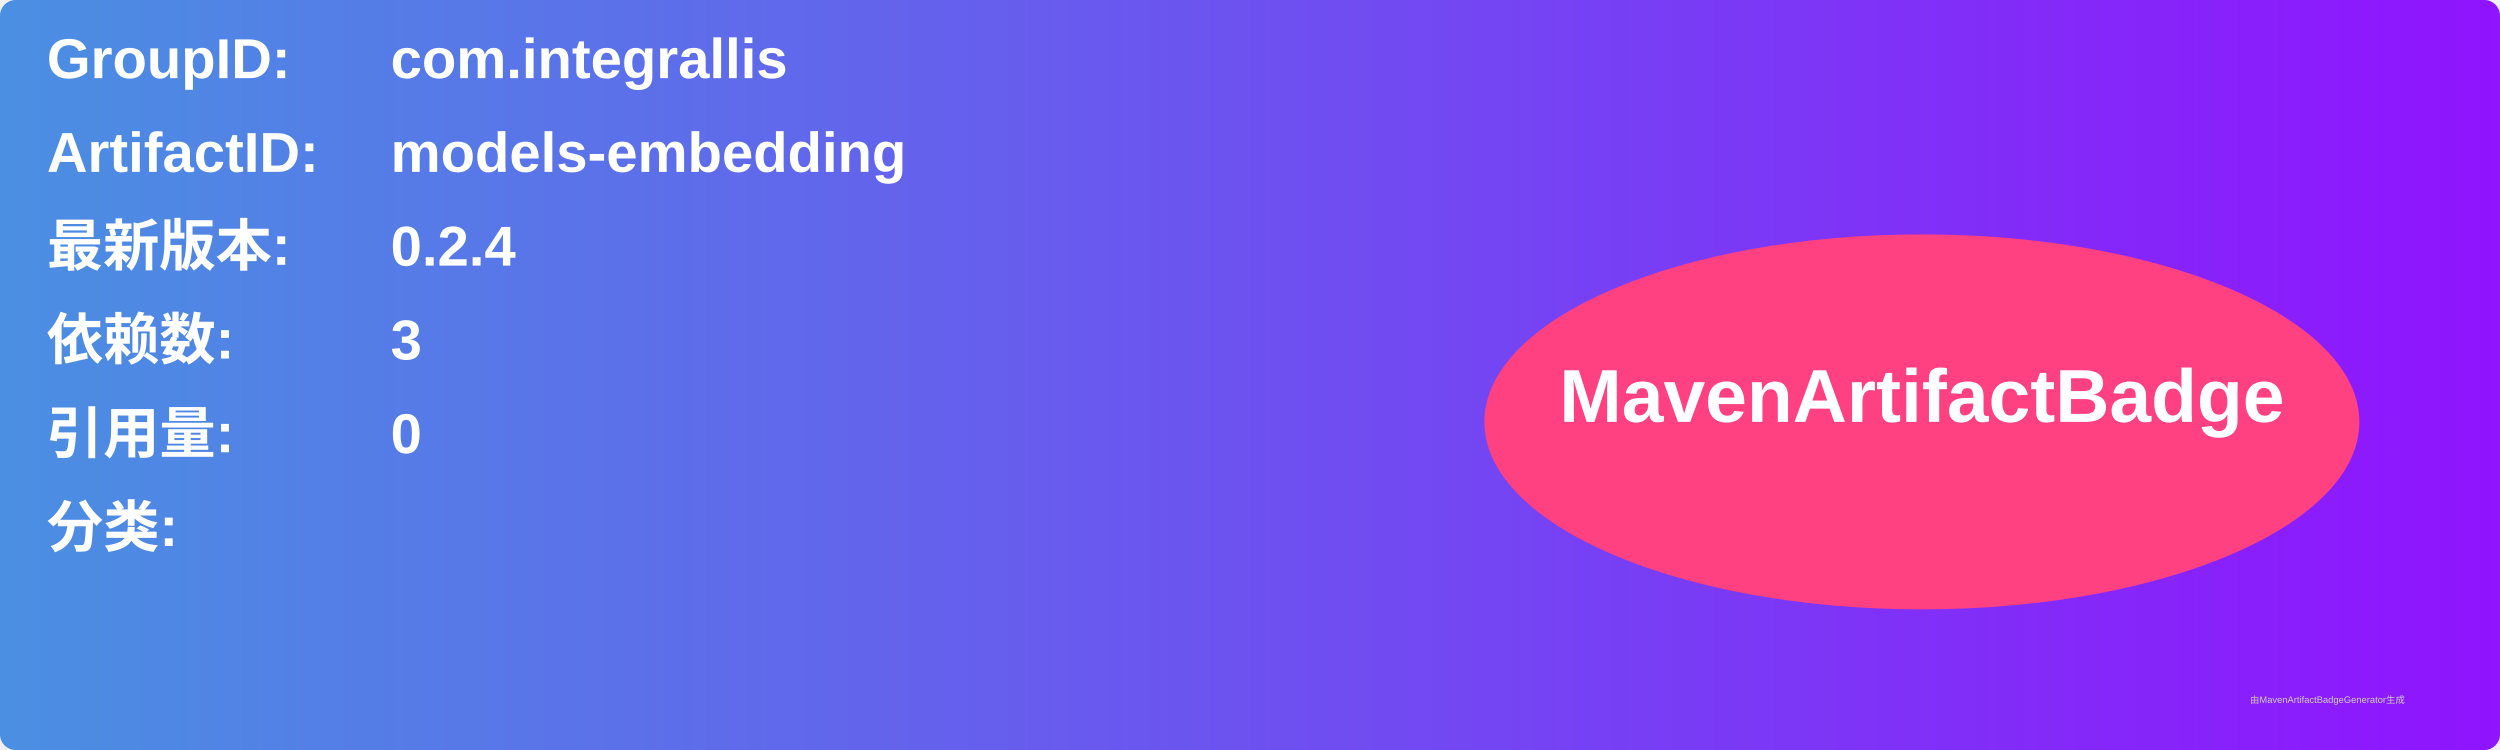
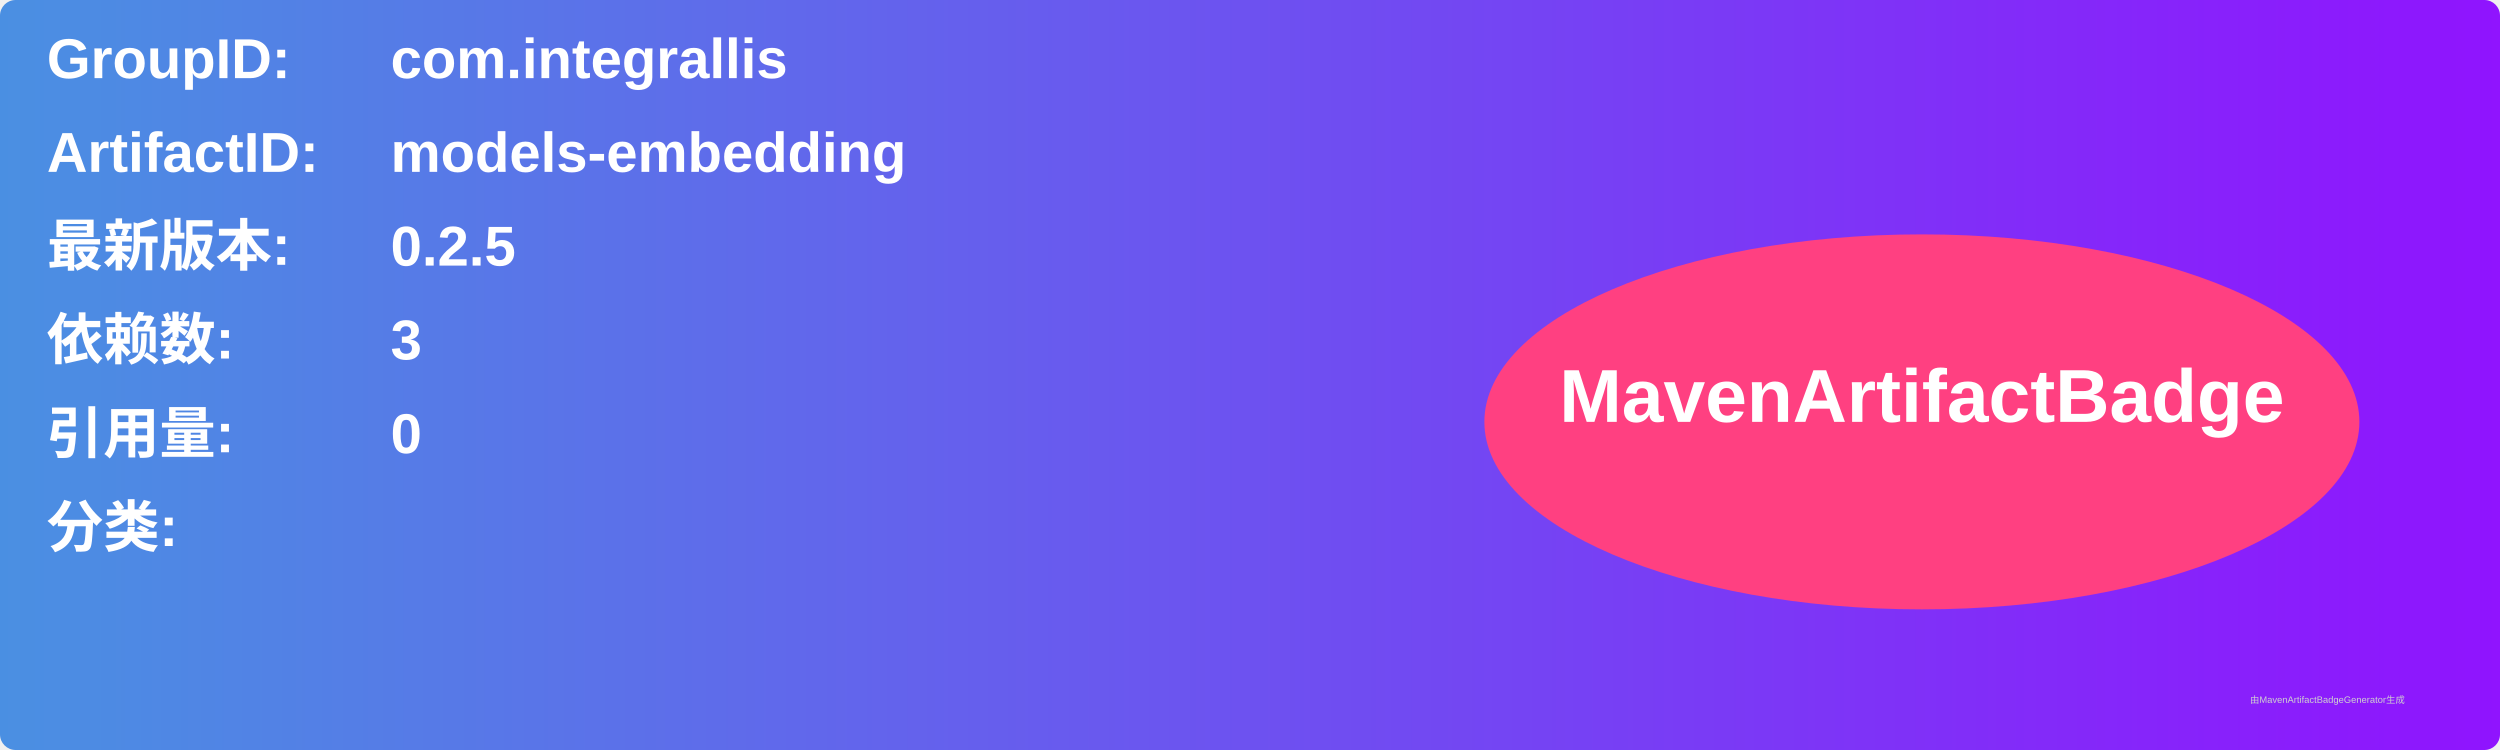
<svg xmlns="http://www.w3.org/2000/svg" width="800" height="240" viewBox="0 0 800 240">
  <linearGradient id="grad" x1="0%" y1="0%" x2="100%" y2="0%">
    <stop offset="0%" stop-color="#4a90e2" />
    <stop offset="100%" stop-color="#9013fe" />
  </linearGradient>
  <rect width="100%" height="100%" rx="5" ry="5" fill="url(#grad)" />
  <g transform="translate(15, 15)">
    <text x="0" y="10" font-family="Arial" font-size="18" fill="white" font-weight="bold" width="260">GroupID:</text>
    <text x="110" y="10" font-family="Arial" font-size="18" fill="white" font-weight="bold" width="460">com.integrallis</text>
    <text x="0" y="40" font-family="Arial" font-size="18" fill="white" font-weight="bold" width="260">ArtifactID:</text>
    <text x="110" y="40" font-family="Arial" font-size="18" fill="white" font-weight="bold" width="460">models-embedding</text>
    <text x="0" y="70" font-family="Arial" font-size="18" fill="white" font-weight="bold">最新版本:</text>
    <text x="110" y="70" font-family="Arial" font-size="18" fill="white" font-weight="bold">
-       <tspan font-weight="bold">0.2.4</tspan>
+       <tspan font-weight="bold">0.2.5</tspan>
    </text>
    <text x="0" y="100" font-family="Arial" font-size="18" fill="white" font-weight="bold">依赖数: </text>
    <text x="110" y="100" font-family="Arial" font-size="18" fill="white">
      <tspan font-weight="bold">3</tspan>
    </text>
    <text x="0" y="130" font-family="Arial" font-size="18" fill="white" font-weight="bold">引用量: </text>
    <text x="110" y="130" font-family="Arial" font-size="18" fill="white">
      <tspan font-weight="bold">0</tspan>
    </text>
    <text x="0" y="160" font-family="Arial" font-size="18" fill="white" font-weight="bold">分类:</text>
    <text x="10" y="190" font-family="Arial" font-size="10" fill="white">
      <tspan font-weight="bold" />
    </text>
    <ellipse cx="600" cy="120" rx="140" ry="60" fill="#ff4081" />
    <text x="600" y="120" text-anchor="middle" font-family="Arial" font-size="24" fill="white" font-weight="bold">MavenArtifactBadge</text>
  </g>
  <text x="720" y="225" font-family="Arial" font-size="3" fill="#d0d0d0">由MavenArtifactBadgeGenerator生成</text>
</svg>
